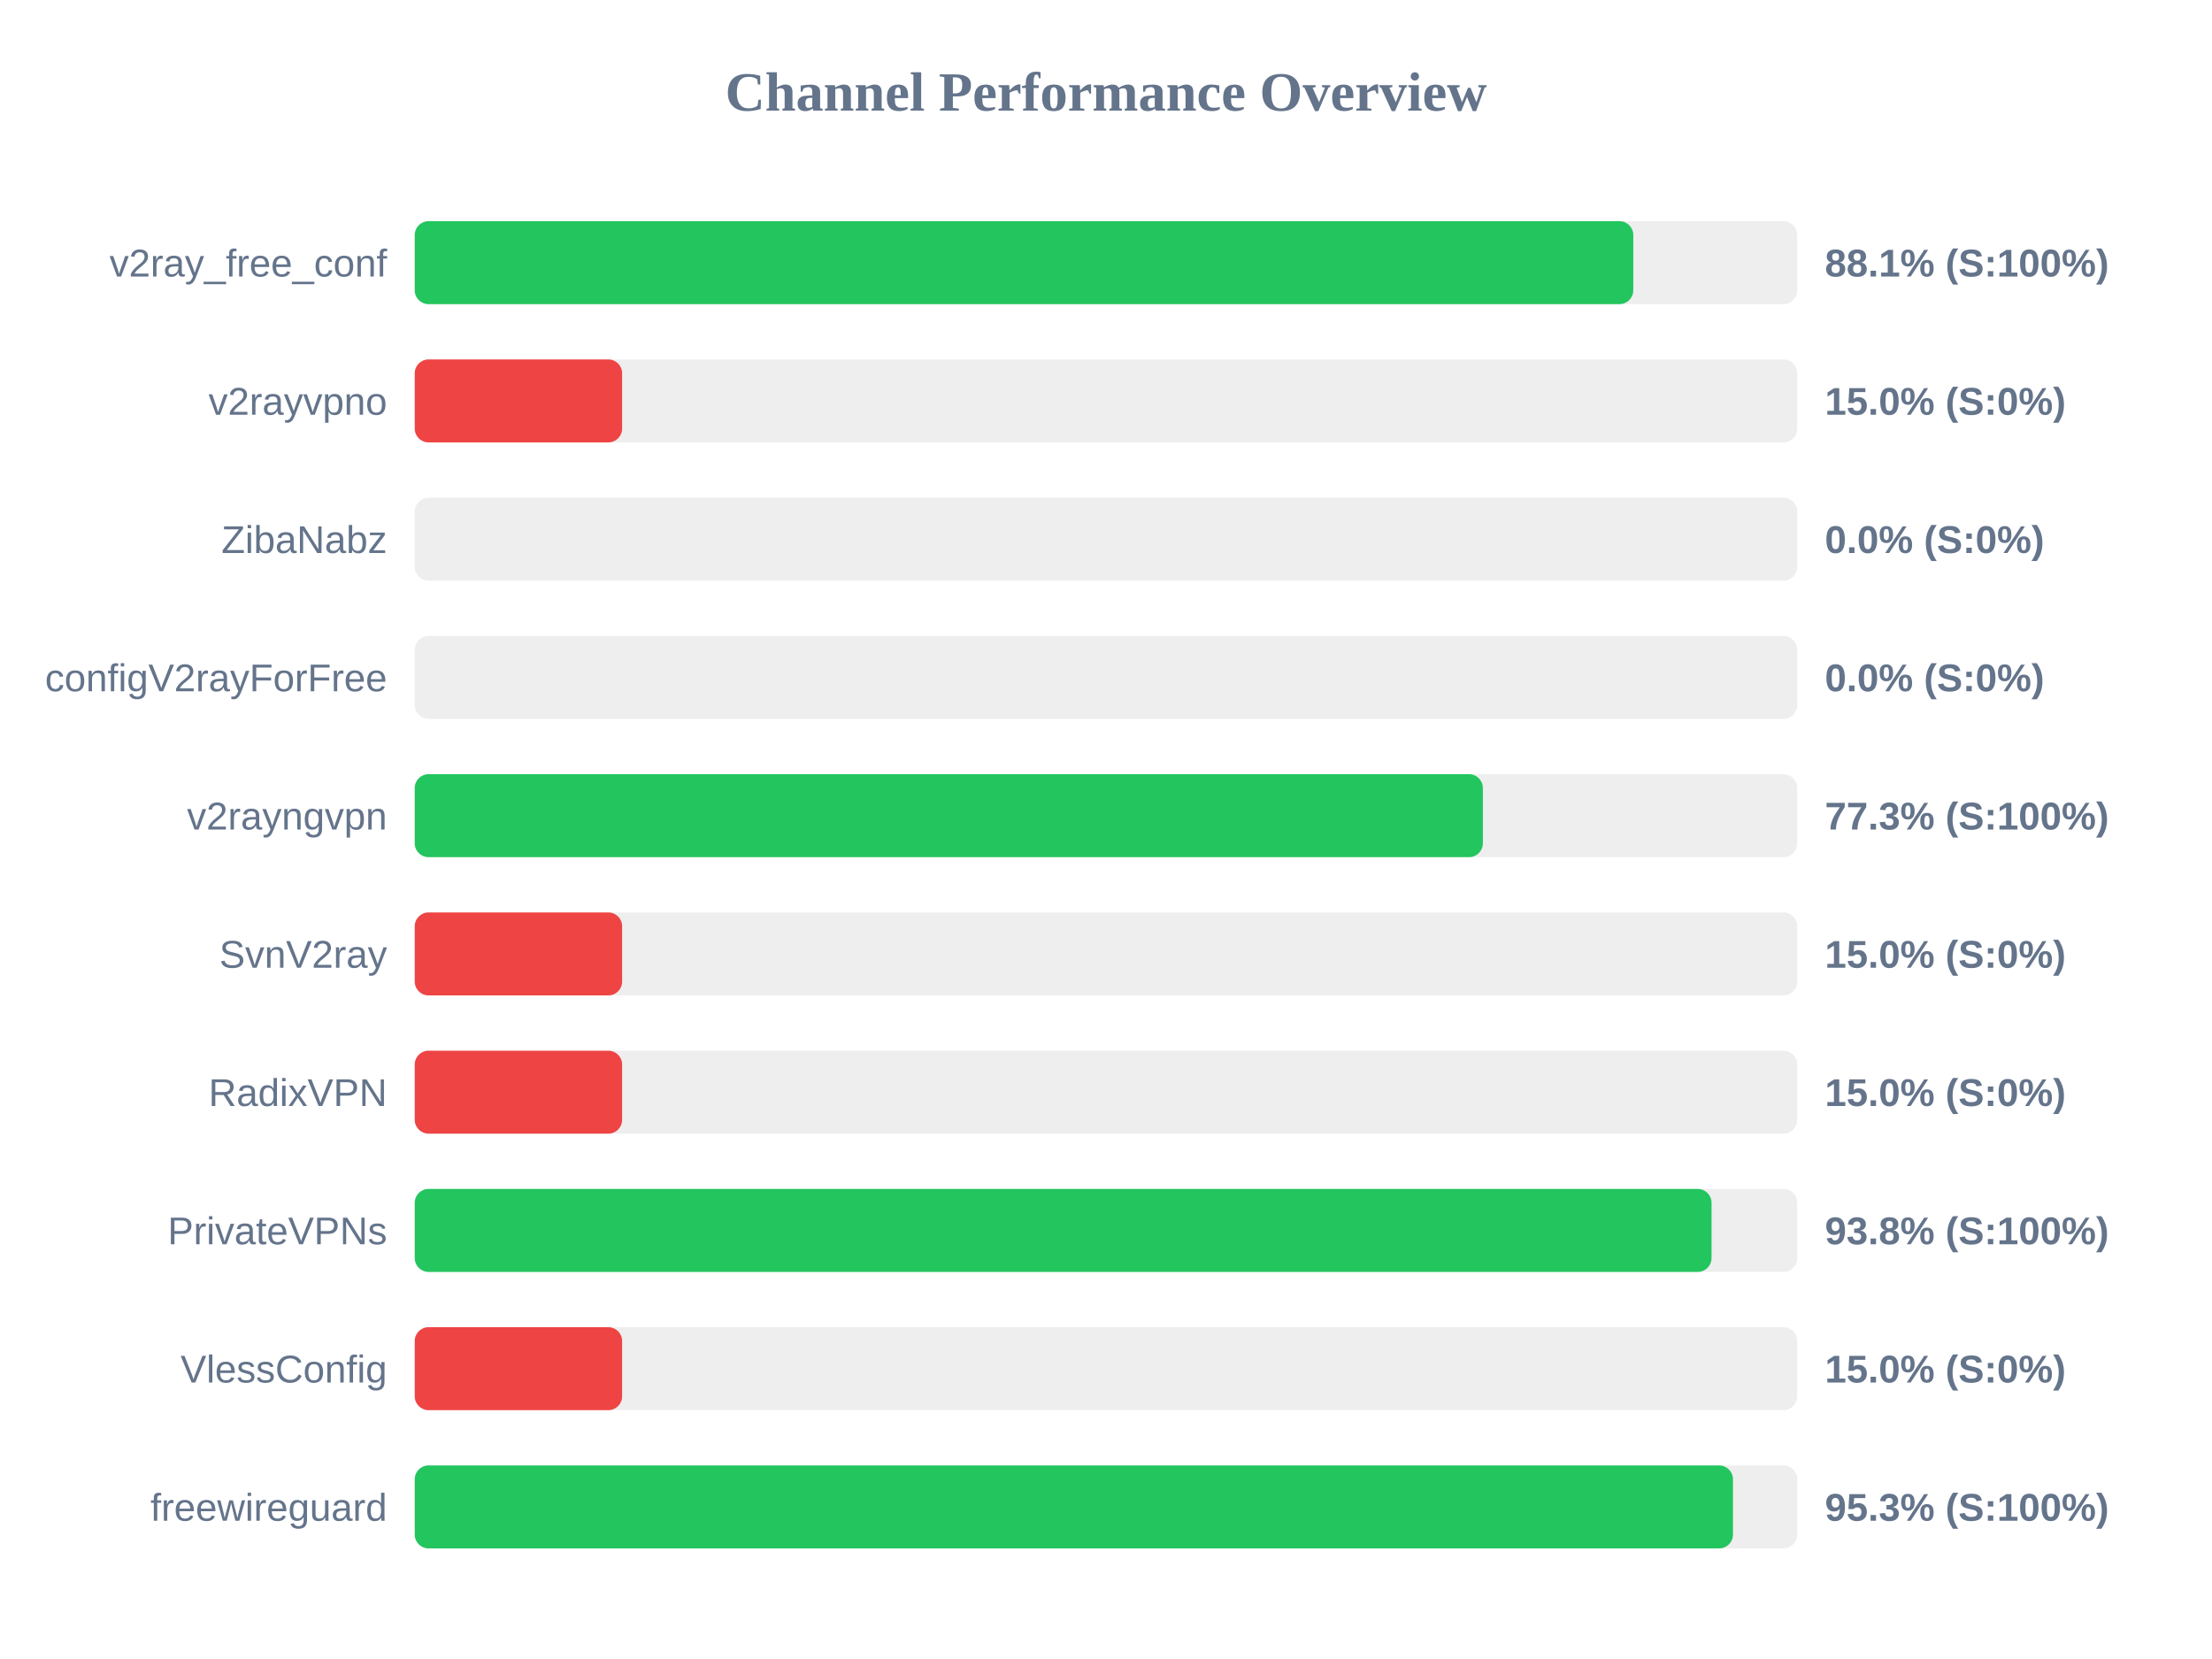
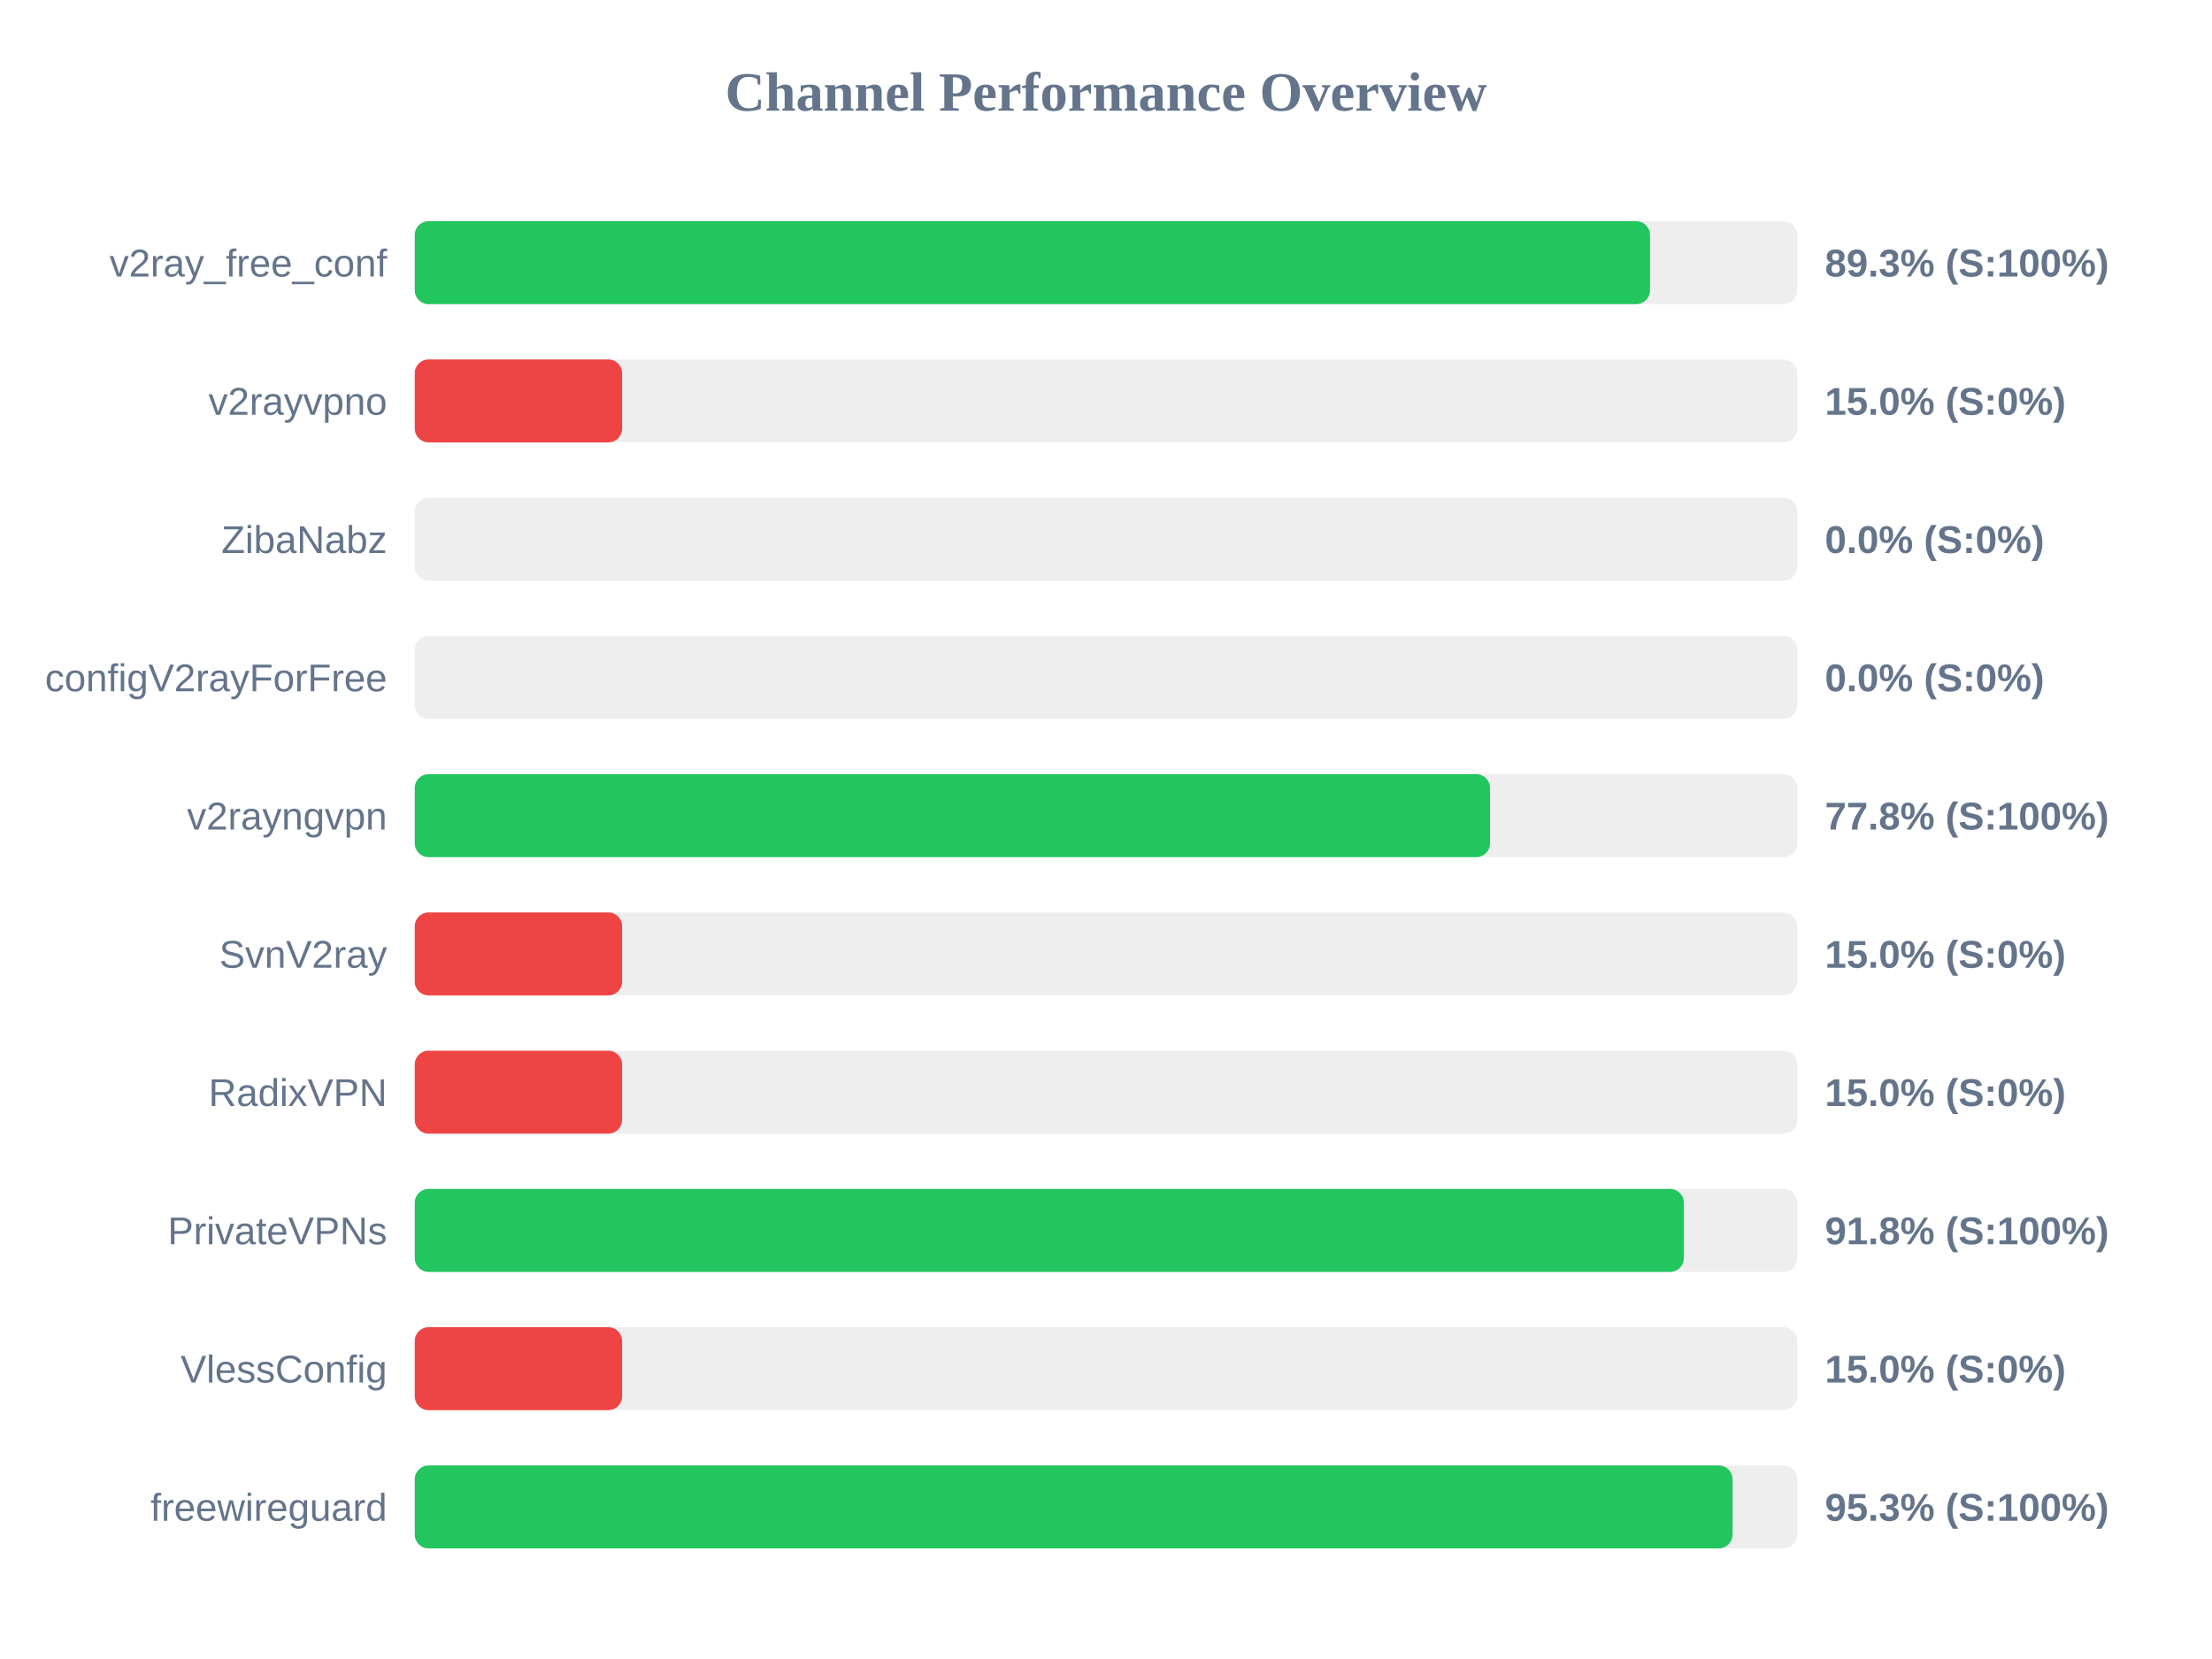
<svg xmlns="http://www.w3.org/2000/svg" width="800" height="600" version="1.1">
  <style>
        .row { font: 14px Arial; fill: #64748b; }
        .score { font: bold 14px Arial; fill: #64748b; }
    </style>
  <text x="400" y="40" text-anchor="middle" font-size="20px" font-weight="bold" fill="#64748b">Channel Performance Overview</text>
  <rect x="150" y="80" width="500" height="30" fill="#eee" rx="5" />
-   <rect x="150" y="80" width="440.7" height="30" fill="#22c55e" rx="5" />
+   <rect x="150" y="80" width="446.75" height="30" fill="#22c55e" rx="5" />
  <text x="140" y="100" text-anchor="end" class="row">v2ray_free_conf</text>
-   <text x="660" y="100" text-anchor="start" class="score">88.1% (S:100%)</text>
+   <text x="660" y="100" text-anchor="start" class="score">89.3% (S:100%)</text>
  <rect x="150" y="130" width="500" height="30" fill="#eee" rx="5" />
  <rect x="150" y="130" width="75.0" height="30" fill="#ef4444" rx="5" />
  <text x="140" y="150" text-anchor="end" class="row">v2rayvpno</text>
  <text x="660" y="150" text-anchor="start" class="score">15.0% (S:0%)</text>
  <rect x="150" y="180" width="500" height="30" fill="#eee" rx="5" />
  <rect x="150" y="180" width="0.0" height="30" fill="#ef4444" rx="5" />
  <text x="140" y="200" text-anchor="end" class="row">ZibaNabz</text>
  <text x="660" y="200" text-anchor="start" class="score">0.0% (S:0%)</text>
  <rect x="150" y="230" width="500" height="30" fill="#eee" rx="5" />
  <rect x="150" y="230" width="0.0" height="30" fill="#ef4444" rx="5" />
  <text x="140" y="250" text-anchor="end" class="row">configV2rayForFree</text>
  <text x="660" y="250" text-anchor="start" class="score">0.0% (S:0%)</text>
  <rect x="150" y="280" width="500" height="30" fill="#eee" rx="5" />
-   <rect x="150" y="280" width="386.3" height="30" fill="#22c55e" rx="5" />
+   <rect x="150" y="280" width="388.9" height="30" fill="#22c55e" rx="5" />
  <text x="140" y="300" text-anchor="end" class="row">v2rayngvpn</text>
-   <text x="660" y="300" text-anchor="start" class="score">77.3% (S:100%)</text>
+   <text x="660" y="300" text-anchor="start" class="score">77.8% (S:100%)</text>
  <rect x="150" y="330" width="500" height="30" fill="#eee" rx="5" />
  <rect x="150" y="330" width="75.0" height="30" fill="#ef4444" rx="5" />
  <text x="140" y="350" text-anchor="end" class="row">SvnV2ray</text>
  <text x="660" y="350" text-anchor="start" class="score">15.0% (S:0%)</text>
  <rect x="150" y="380" width="500" height="30" fill="#eee" rx="5" />
  <rect x="150" y="380" width="75.0" height="30" fill="#ef4444" rx="5" />
  <text x="140" y="400" text-anchor="end" class="row">RadixVPN</text>
  <text x="660" y="400" text-anchor="start" class="score">15.0% (S:0%)</text>
  <rect x="150" y="430" width="500" height="30" fill="#eee" rx="5" />
-   <rect x="150" y="430" width="469.0" height="30" fill="#22c55e" rx="5" />
+   <rect x="150" y="430" width="459.0" height="30" fill="#22c55e" rx="5" />
  <text x="140" y="450" text-anchor="end" class="row">PrivateVPNs</text>
-   <text x="660" y="450" text-anchor="start" class="score">93.8% (S:100%)</text>
+   <text x="660" y="450" text-anchor="start" class="score">91.8% (S:100%)</text>
  <rect x="150" y="480" width="500" height="30" fill="#eee" rx="5" />
  <rect x="150" y="480" width="75.0" height="30" fill="#ef4444" rx="5" />
  <text x="140" y="500" text-anchor="end" class="row">VlessConfig</text>
  <text x="660" y="500" text-anchor="start" class="score">15.0% (S:0%)</text>
  <rect x="150" y="530" width="500" height="30" fill="#eee" rx="5" />
-   <rect x="150" y="530" width="476.75" height="30" fill="#22c55e" rx="5" />
+   <rect x="150" y="530" width="476.6" height="30" fill="#22c55e" rx="5" />
  <text x="140" y="550" text-anchor="end" class="row">freewireguard</text>
  <text x="660" y="550" text-anchor="start" class="score">95.3% (S:100%)</text>
</svg>
